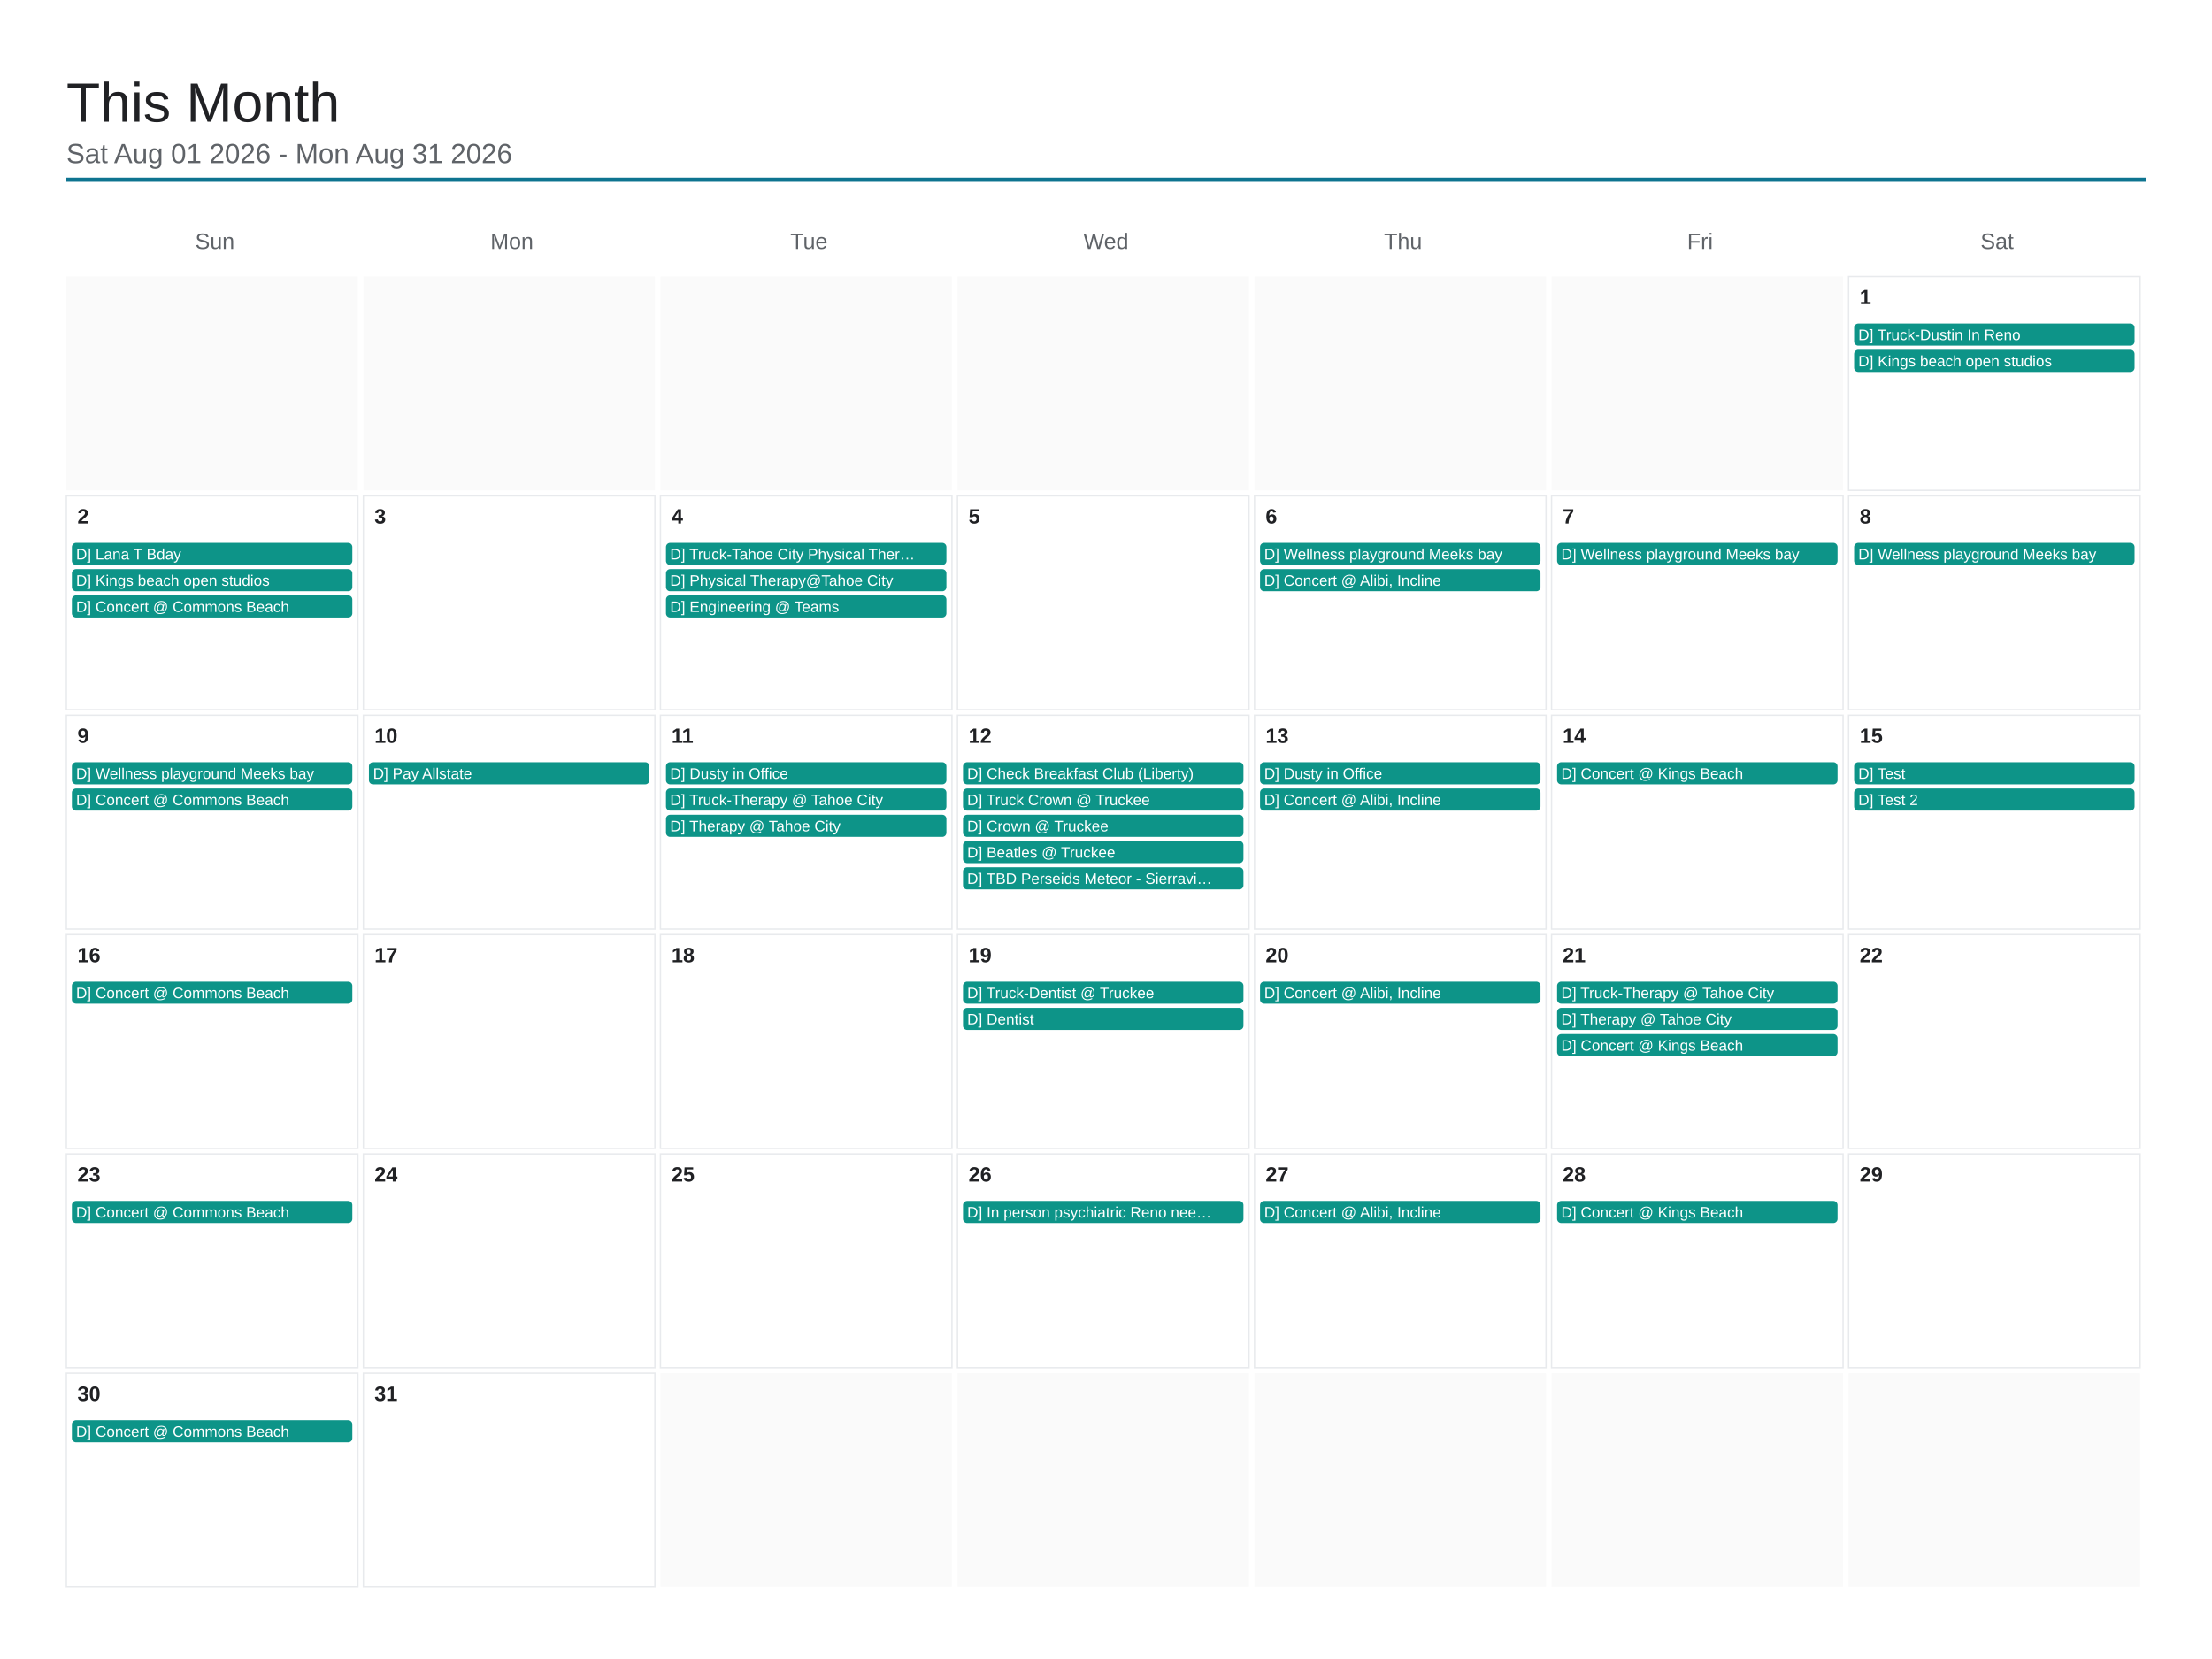
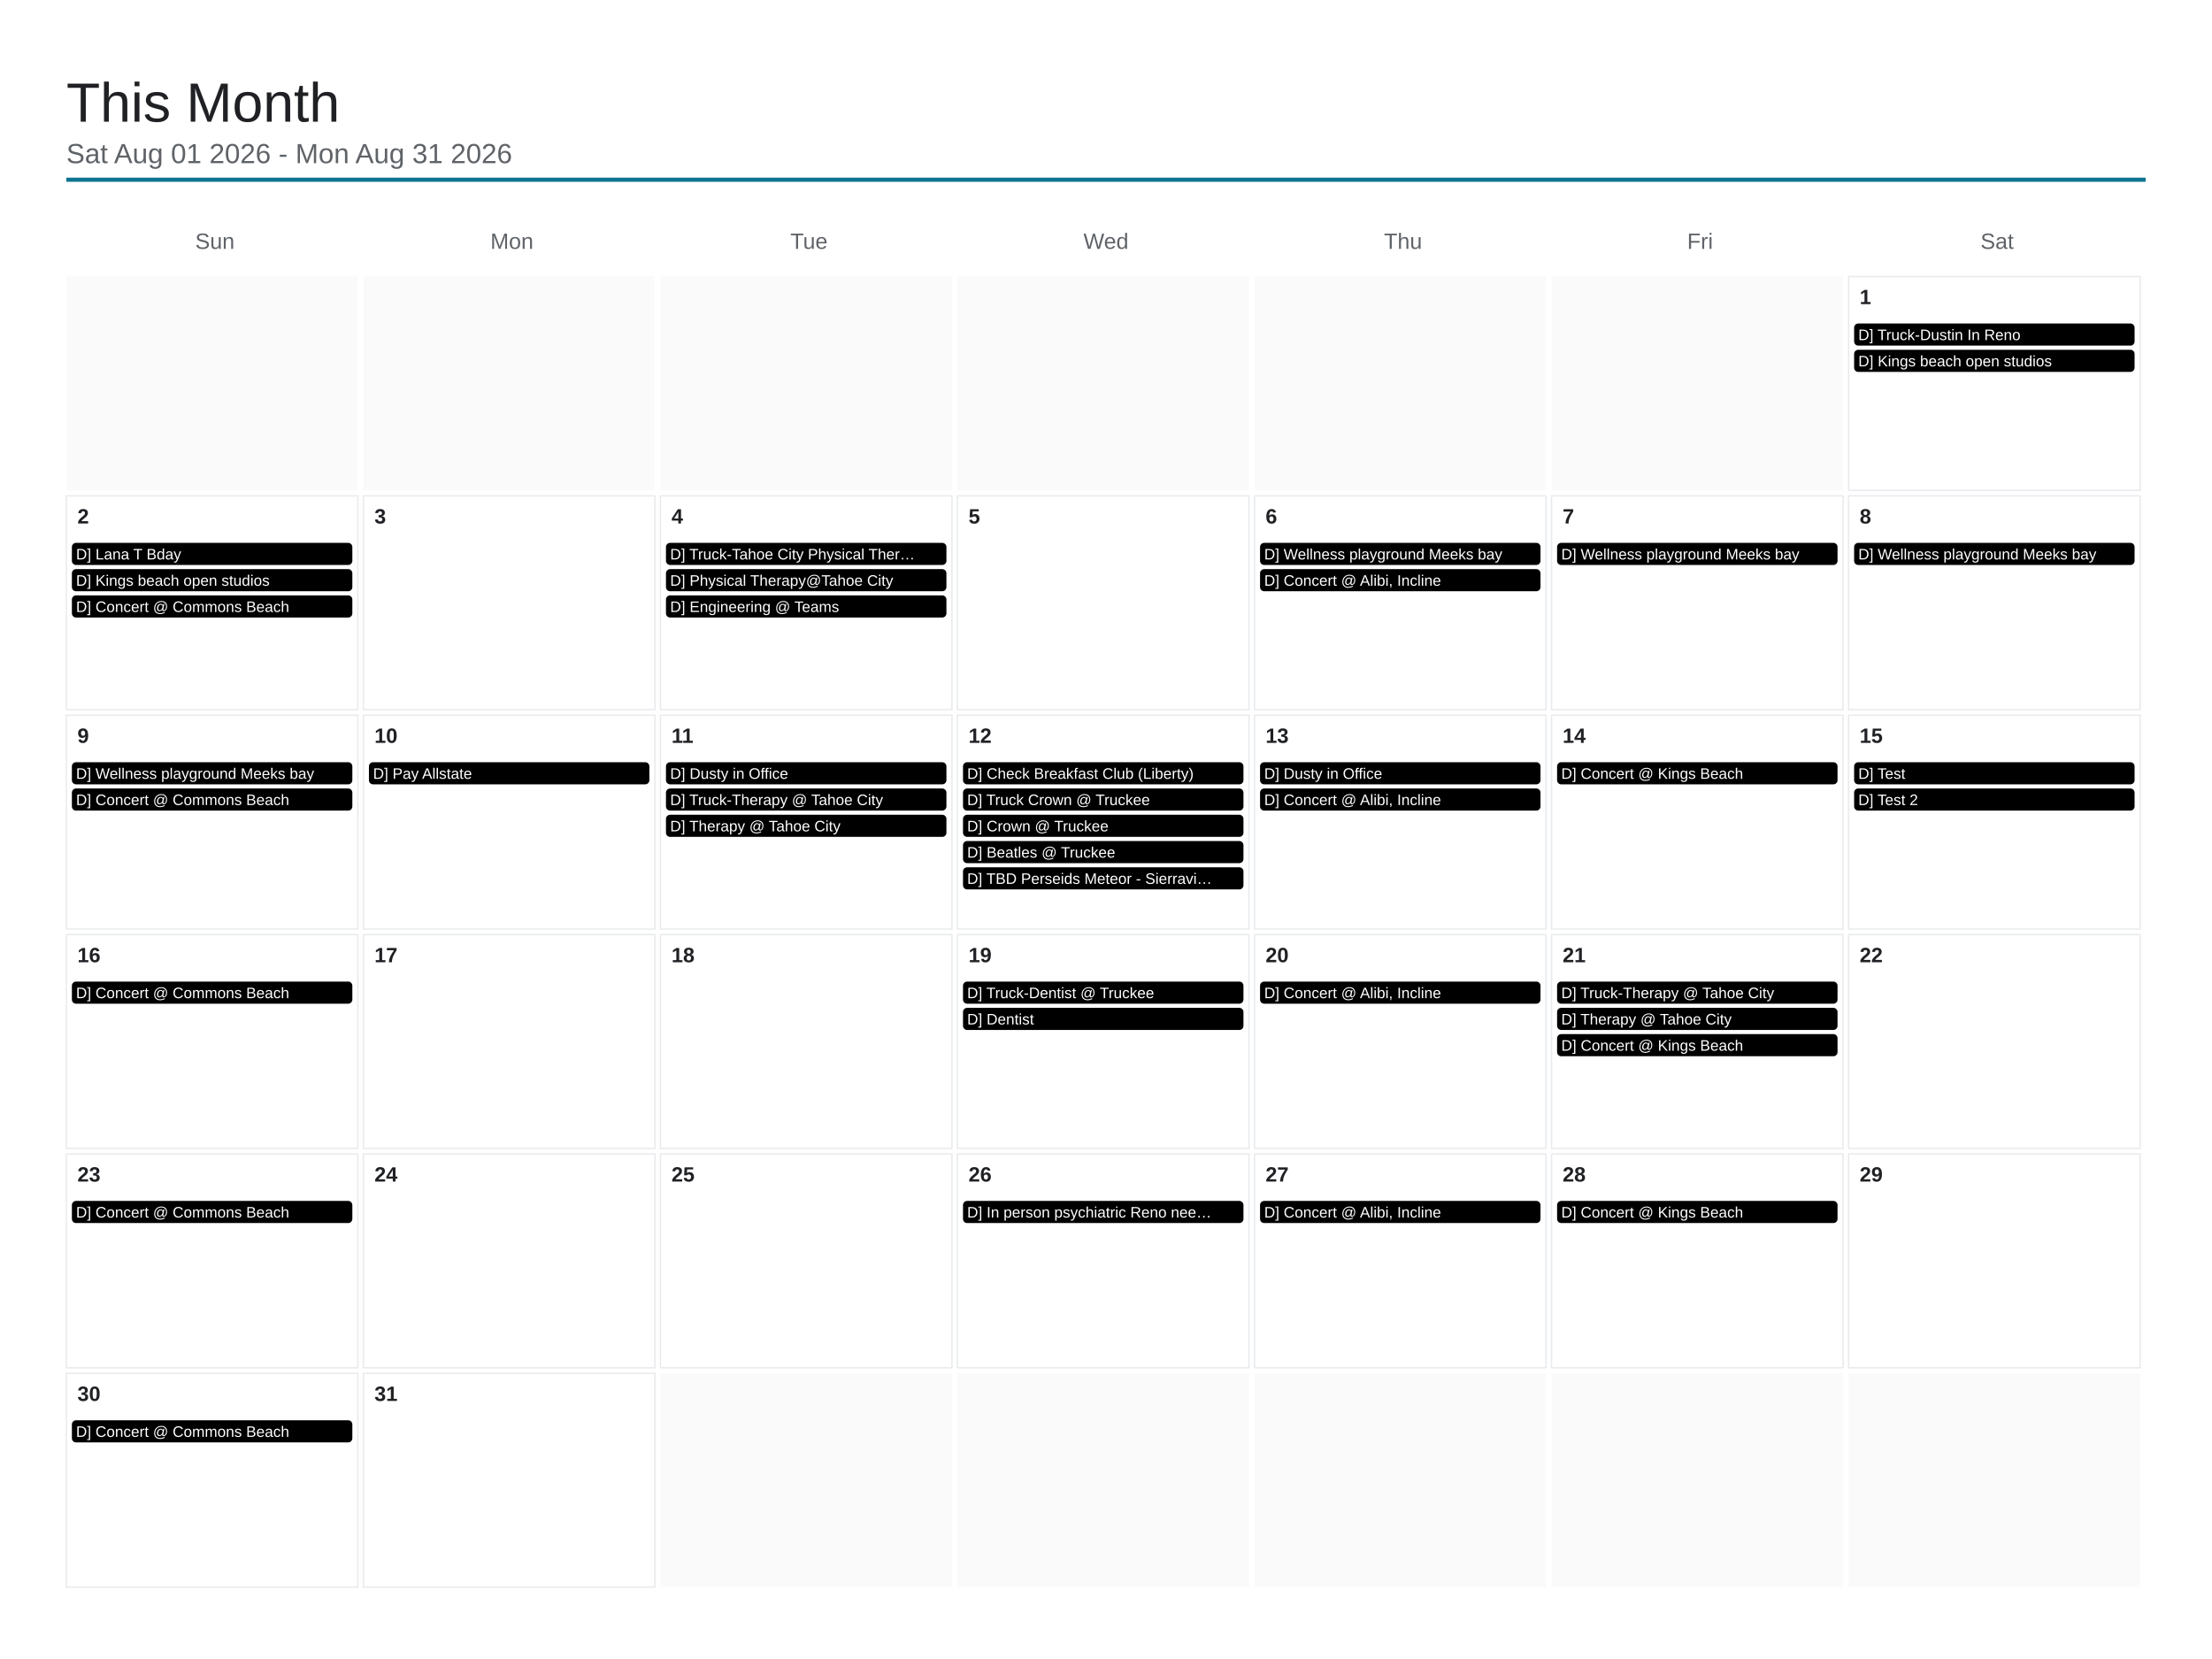
<svg xmlns="http://www.w3.org/2000/svg" viewBox="0 0 1600 1200" width="1600" height="1200">
  <rect x="0" y="0" width="1600" height="1200" fill="#ffffff" />
  <text x="48" y="88" font-family="Arial, Helvetica, sans-serif" font-size="40" font-weight="500" fill="#202124">This Month</text>
  <text x="48" y="118" font-family="Arial, Helvetica, sans-serif" font-size="20" fill="#5f6368">Sat Aug 01 2026 - Mon Aug 31 2026</text>
  <line x1="48" y1="130" x2="1552" y2="130" stroke="#0e7490" stroke-width="3" />
  <text x="155.429" y="180" font-family="Arial, Helvetica, sans-serif" font-size="16" fill="#5f6368" text-anchor="middle">Sun</text>
  <text x="370.286" y="180" font-family="Arial, Helvetica, sans-serif" font-size="16" fill="#5f6368" text-anchor="middle">Mon</text>
  <text x="585.143" y="180" font-family="Arial, Helvetica, sans-serif" font-size="16" fill="#5f6368" text-anchor="middle">Tue</text>
  <text x="800" y="180" font-family="Arial, Helvetica, sans-serif" font-size="16" fill="#5f6368" text-anchor="middle">Wed</text>
  <text x="1014.857" y="180" font-family="Arial, Helvetica, sans-serif" font-size="16" fill="#5f6368" text-anchor="middle">Thu</text>
  <text x="1229.714" y="180" font-family="Arial, Helvetica, sans-serif" font-size="16" fill="#5f6368" text-anchor="middle">Fri</text>
  <text x="1444.571" y="180" font-family="Arial, Helvetica, sans-serif" font-size="16" fill="#5f6368" text-anchor="middle">Sat</text>
  <rect x="48" y="200" width="210.857" height="154.667" fill="#fafafa" />
  <rect x="262.857" y="200" width="210.857" height="154.667" fill="#fafafa" />
  <rect x="477.714" y="200" width="210.857" height="154.667" fill="#fafafa" />
  <rect x="692.571" y="200" width="210.857" height="154.667" fill="#fafafa" />
  <rect x="907.429" y="200" width="210.857" height="154.667" fill="#fafafa" />
  <rect x="1122.286" y="200" width="210.857" height="154.667" fill="#fafafa" />
  <rect x="1337.143" y="200" width="210.857" height="154.667" fill="none" stroke="#e8eaed" stroke-width="1" />
  <text x="1345.143" y="220" font-family="Arial, Helvetica, sans-serif" font-size="15" font-weight="600" fill="#202124">1</text>
-   <rect x="1341.143" y="234" width="202.857" height="16" rx="3" fill="#0d9488" />
+   <rect x="1341.143" y="234" width="202.857" height="16" rx="3" fill="#000000" />
  <text x="1344.143" y="246" font-family="Arial, Helvetica, sans-serif" font-size="11" fill="#ffffff">D] Truck-Dustin In Reno</text>
-   <rect x="1341.143" y="253" width="202.857" height="16" rx="3" fill="#0d9488" />
+   <rect x="1341.143" y="253" width="202.857" height="16" rx="3" fill="#000000" />
  <text x="1344.143" y="265" font-family="Arial, Helvetica, sans-serif" font-size="11" fill="#ffffff">D] Kings beach open studios</text>
  <rect x="48" y="358.667" width="210.857" height="154.667" fill="none" stroke="#e8eaed" stroke-width="1" />
  <text x="56" y="378.667" font-family="Arial, Helvetica, sans-serif" font-size="15" font-weight="600" fill="#202124">2</text>
-   <rect x="52" y="392.667" width="202.857" height="16" rx="3" fill="#0d9488" />
+   <rect x="52" y="392.667" width="202.857" height="16" rx="3" fill="#000000" />
  <text x="55" y="404.667" font-family="Arial, Helvetica, sans-serif" font-size="11" fill="#ffffff">D] Lana T Bday</text>
-   <rect x="52" y="411.667" width="202.857" height="16" rx="3" fill="#0d9488" />
+   <rect x="52" y="411.667" width="202.857" height="16" rx="3" fill="#000000" />
  <text x="55" y="423.667" font-family="Arial, Helvetica, sans-serif" font-size="11" fill="#ffffff">D] Kings beach open studios</text>
-   <rect x="52" y="430.667" width="202.857" height="16" rx="3" fill="#0d9488" />
+   <rect x="52" y="430.667" width="202.857" height="16" rx="3" fill="#000000" />
  <text x="55" y="442.667" font-family="Arial, Helvetica, sans-serif" font-size="11" fill="#ffffff">D] Concert @ Commons Beach</text>
  <rect x="262.857" y="358.667" width="210.857" height="154.667" fill="none" stroke="#e8eaed" stroke-width="1" />
  <text x="270.857" y="378.667" font-family="Arial, Helvetica, sans-serif" font-size="15" font-weight="600" fill="#202124">3</text>
  <rect x="477.714" y="358.667" width="210.857" height="154.667" fill="none" stroke="#e8eaed" stroke-width="1" />
  <text x="485.714" y="378.667" font-family="Arial, Helvetica, sans-serif" font-size="15" font-weight="600" fill="#202124">4</text>
-   <rect x="481.714" y="392.667" width="202.857" height="16" rx="3" fill="#0d9488" />
+   <rect x="481.714" y="392.667" width="202.857" height="16" rx="3" fill="#000000" />
  <text x="484.714" y="404.667" font-family="Arial, Helvetica, sans-serif" font-size="11" fill="#ffffff">D] Truck-Tahoe City Physical Ther…</text>
-   <rect x="481.714" y="411.667" width="202.857" height="16" rx="3" fill="#0d9488" />
+   <rect x="481.714" y="411.667" width="202.857" height="16" rx="3" fill="#000000" />
  <text x="484.714" y="423.667" font-family="Arial, Helvetica, sans-serif" font-size="11" fill="#ffffff">D] Physical Therapy@Tahoe City</text>
-   <rect x="481.714" y="430.667" width="202.857" height="16" rx="3" fill="#0d9488" />
+   <rect x="481.714" y="430.667" width="202.857" height="16" rx="3" fill="#000000" />
  <text x="484.714" y="442.667" font-family="Arial, Helvetica, sans-serif" font-size="11" fill="#ffffff">D] Engineering @ Teams</text>
  <rect x="692.571" y="358.667" width="210.857" height="154.667" fill="none" stroke="#e8eaed" stroke-width="1" />
  <text x="700.571" y="378.667" font-family="Arial, Helvetica, sans-serif" font-size="15" font-weight="600" fill="#202124">5</text>
  <rect x="907.429" y="358.667" width="210.857" height="154.667" fill="none" stroke="#e8eaed" stroke-width="1" />
  <text x="915.429" y="378.667" font-family="Arial, Helvetica, sans-serif" font-size="15" font-weight="600" fill="#202124">6</text>
-   <rect x="911.429" y="392.667" width="202.857" height="16" rx="3" fill="#0d9488" />
+   <rect x="911.429" y="392.667" width="202.857" height="16" rx="3" fill="#000000" />
  <text x="914.429" y="404.667" font-family="Arial, Helvetica, sans-serif" font-size="11" fill="#ffffff">D] Wellness playground Meeks bay</text>
-   <rect x="911.429" y="411.667" width="202.857" height="16" rx="3" fill="#0d9488" />
+   <rect x="911.429" y="411.667" width="202.857" height="16" rx="3" fill="#000000" />
  <text x="914.429" y="423.667" font-family="Arial, Helvetica, sans-serif" font-size="11" fill="#ffffff">D] Concert @ Alibi, Incline</text>
  <rect x="1122.286" y="358.667" width="210.857" height="154.667" fill="none" stroke="#e8eaed" stroke-width="1" />
  <text x="1130.286" y="378.667" font-family="Arial, Helvetica, sans-serif" font-size="15" font-weight="600" fill="#202124">7</text>
-   <rect x="1126.286" y="392.667" width="202.857" height="16" rx="3" fill="#0d9488" />
+   <rect x="1126.286" y="392.667" width="202.857" height="16" rx="3" fill="#000000" />
  <text x="1129.286" y="404.667" font-family="Arial, Helvetica, sans-serif" font-size="11" fill="#ffffff">D] Wellness playground Meeks bay</text>
  <rect x="1337.143" y="358.667" width="210.857" height="154.667" fill="none" stroke="#e8eaed" stroke-width="1" />
  <text x="1345.143" y="378.667" font-family="Arial, Helvetica, sans-serif" font-size="15" font-weight="600" fill="#202124">8</text>
-   <rect x="1341.143" y="392.667" width="202.857" height="16" rx="3" fill="#0d9488" />
+   <rect x="1341.143" y="392.667" width="202.857" height="16" rx="3" fill="#000000" />
  <text x="1344.143" y="404.667" font-family="Arial, Helvetica, sans-serif" font-size="11" fill="#ffffff">D] Wellness playground Meeks bay</text>
  <rect x="48" y="517.333" width="210.857" height="154.667" fill="none" stroke="#e8eaed" stroke-width="1" />
  <text x="56" y="537.333" font-family="Arial, Helvetica, sans-serif" font-size="15" font-weight="600" fill="#202124">9</text>
-   <rect x="52" y="551.333" width="202.857" height="16" rx="3" fill="#0d9488" />
+   <rect x="52" y="551.333" width="202.857" height="16" rx="3" fill="#000000" />
  <text x="55" y="563.333" font-family="Arial, Helvetica, sans-serif" font-size="11" fill="#ffffff">D] Wellness playground Meeks bay</text>
-   <rect x="52" y="570.333" width="202.857" height="16" rx="3" fill="#0d9488" />
+   <rect x="52" y="570.333" width="202.857" height="16" rx="3" fill="#000000" />
  <text x="55" y="582.333" font-family="Arial, Helvetica, sans-serif" font-size="11" fill="#ffffff">D] Concert @ Commons Beach</text>
  <rect x="262.857" y="517.333" width="210.857" height="154.667" fill="none" stroke="#e8eaed" stroke-width="1" />
  <text x="270.857" y="537.333" font-family="Arial, Helvetica, sans-serif" font-size="15" font-weight="600" fill="#202124">10</text>
-   <rect x="266.857" y="551.333" width="202.857" height="16" rx="3" fill="#0d9488" />
+   <rect x="266.857" y="551.333" width="202.857" height="16" rx="3" fill="#000000" />
  <text x="269.857" y="563.333" font-family="Arial, Helvetica, sans-serif" font-size="11" fill="#ffffff">D] Pay Allstate</text>
  <rect x="477.714" y="517.333" width="210.857" height="154.667" fill="none" stroke="#e8eaed" stroke-width="1" />
  <text x="485.714" y="537.333" font-family="Arial, Helvetica, sans-serif" font-size="15" font-weight="600" fill="#202124">11</text>
-   <rect x="481.714" y="551.333" width="202.857" height="16" rx="3" fill="#0d9488" />
+   <rect x="481.714" y="551.333" width="202.857" height="16" rx="3" fill="#000000" />
  <text x="484.714" y="563.333" font-family="Arial, Helvetica, sans-serif" font-size="11" fill="#ffffff">D] Dusty in Office</text>
-   <rect x="481.714" y="570.333" width="202.857" height="16" rx="3" fill="#0d9488" />
+   <rect x="481.714" y="570.333" width="202.857" height="16" rx="3" fill="#000000" />
  <text x="484.714" y="582.333" font-family="Arial, Helvetica, sans-serif" font-size="11" fill="#ffffff">D] Truck-Therapy @ Tahoe City</text>
-   <rect x="481.714" y="589.333" width="202.857" height="16" rx="3" fill="#0d9488" />
+   <rect x="481.714" y="589.333" width="202.857" height="16" rx="3" fill="#000000" />
  <text x="484.714" y="601.333" font-family="Arial, Helvetica, sans-serif" font-size="11" fill="#ffffff">D] Therapy @ Tahoe City</text>
  <rect x="692.571" y="517.333" width="210.857" height="154.667" fill="none" stroke="#e8eaed" stroke-width="1" />
  <text x="700.571" y="537.333" font-family="Arial, Helvetica, sans-serif" font-size="15" font-weight="600" fill="#202124">12</text>
-   <rect x="696.571" y="551.333" width="202.857" height="16" rx="3" fill="#0d9488" />
+   <rect x="696.571" y="551.333" width="202.857" height="16" rx="3" fill="#000000" />
  <text x="699.571" y="563.333" font-family="Arial, Helvetica, sans-serif" font-size="11" fill="#ffffff">D] Check Breakfast Club (Liberty)</text>
-   <rect x="696.571" y="570.333" width="202.857" height="16" rx="3" fill="#0d9488" />
+   <rect x="696.571" y="570.333" width="202.857" height="16" rx="3" fill="#000000" />
  <text x="699.571" y="582.333" font-family="Arial, Helvetica, sans-serif" font-size="11" fill="#ffffff">D] Truck Crown @ Truckee</text>
-   <rect x="696.571" y="589.333" width="202.857" height="16" rx="3" fill="#0d9488" />
+   <rect x="696.571" y="589.333" width="202.857" height="16" rx="3" fill="#000000" />
  <text x="699.571" y="601.333" font-family="Arial, Helvetica, sans-serif" font-size="11" fill="#ffffff">D] Crown @ Truckee</text>
-   <rect x="696.571" y="608.333" width="202.857" height="16" rx="3" fill="#0d9488" />
+   <rect x="696.571" y="608.333" width="202.857" height="16" rx="3" fill="#000000" />
  <text x="699.571" y="620.333" font-family="Arial, Helvetica, sans-serif" font-size="11" fill="#ffffff">D] Beatles @ Truckee</text>
-   <rect x="696.571" y="627.333" width="202.857" height="16" rx="3" fill="#0d9488" />
+   <rect x="696.571" y="627.333" width="202.857" height="16" rx="3" fill="#000000" />
  <text x="699.571" y="639.333" font-family="Arial, Helvetica, sans-serif" font-size="11" fill="#ffffff">D] TBD Perseids Meteor - Sierravi…</text>
  <rect x="907.429" y="517.333" width="210.857" height="154.667" fill="none" stroke="#e8eaed" stroke-width="1" />
  <text x="915.429" y="537.333" font-family="Arial, Helvetica, sans-serif" font-size="15" font-weight="600" fill="#202124">13</text>
-   <rect x="911.429" y="551.333" width="202.857" height="16" rx="3" fill="#0d9488" />
+   <rect x="911.429" y="551.333" width="202.857" height="16" rx="3" fill="#000000" />
  <text x="914.429" y="563.333" font-family="Arial, Helvetica, sans-serif" font-size="11" fill="#ffffff">D] Dusty in Office</text>
-   <rect x="911.429" y="570.333" width="202.857" height="16" rx="3" fill="#0d9488" />
+   <rect x="911.429" y="570.333" width="202.857" height="16" rx="3" fill="#000000" />
  <text x="914.429" y="582.333" font-family="Arial, Helvetica, sans-serif" font-size="11" fill="#ffffff">D] Concert @ Alibi, Incline</text>
  <rect x="1122.286" y="517.333" width="210.857" height="154.667" fill="none" stroke="#e8eaed" stroke-width="1" />
  <text x="1130.286" y="537.333" font-family="Arial, Helvetica, sans-serif" font-size="15" font-weight="600" fill="#202124">14</text>
-   <rect x="1126.286" y="551.333" width="202.857" height="16" rx="3" fill="#0d9488" />
+   <rect x="1126.286" y="551.333" width="202.857" height="16" rx="3" fill="#000000" />
  <text x="1129.286" y="563.333" font-family="Arial, Helvetica, sans-serif" font-size="11" fill="#ffffff">D] Concert @ Kings Beach</text>
  <rect x="1337.143" y="517.333" width="210.857" height="154.667" fill="none" stroke="#e8eaed" stroke-width="1" />
  <text x="1345.143" y="537.333" font-family="Arial, Helvetica, sans-serif" font-size="15" font-weight="600" fill="#202124">15</text>
-   <rect x="1341.143" y="551.333" width="202.857" height="16" rx="3" fill="#0d9488" />
+   <rect x="1341.143" y="551.333" width="202.857" height="16" rx="3" fill="#000000" />
  <text x="1344.143" y="563.333" font-family="Arial, Helvetica, sans-serif" font-size="11" fill="#ffffff">D] Test</text>
-   <rect x="1341.143" y="570.333" width="202.857" height="16" rx="3" fill="#0d9488" />
+   <rect x="1341.143" y="570.333" width="202.857" height="16" rx="3" fill="#000000" />
  <text x="1344.143" y="582.333" font-family="Arial, Helvetica, sans-serif" font-size="11" fill="#ffffff">D] Test 2</text>
  <rect x="48" y="676" width="210.857" height="154.667" fill="none" stroke="#e8eaed" stroke-width="1" />
  <text x="56" y="696" font-family="Arial, Helvetica, sans-serif" font-size="15" font-weight="600" fill="#202124">16</text>
-   <rect x="52" y="710" width="202.857" height="16" rx="3" fill="#0d9488" />
+   <rect x="52" y="710" width="202.857" height="16" rx="3" fill="#000000" />
  <text x="55" y="722" font-family="Arial, Helvetica, sans-serif" font-size="11" fill="#ffffff">D] Concert @ Commons Beach</text>
  <rect x="262.857" y="676" width="210.857" height="154.667" fill="none" stroke="#e8eaed" stroke-width="1" />
  <text x="270.857" y="696" font-family="Arial, Helvetica, sans-serif" font-size="15" font-weight="600" fill="#202124">17</text>
  <rect x="477.714" y="676" width="210.857" height="154.667" fill="none" stroke="#e8eaed" stroke-width="1" />
  <text x="485.714" y="696" font-family="Arial, Helvetica, sans-serif" font-size="15" font-weight="600" fill="#202124">18</text>
  <rect x="692.571" y="676" width="210.857" height="154.667" fill="none" stroke="#e8eaed" stroke-width="1" />
  <text x="700.571" y="696" font-family="Arial, Helvetica, sans-serif" font-size="15" font-weight="600" fill="#202124">19</text>
-   <rect x="696.571" y="710" width="202.857" height="16" rx="3" fill="#0d9488" />
+   <rect x="696.571" y="710" width="202.857" height="16" rx="3" fill="#000000" />
  <text x="699.571" y="722" font-family="Arial, Helvetica, sans-serif" font-size="11" fill="#ffffff">D] Truck-Dentist @ Truckee</text>
-   <rect x="696.571" y="729" width="202.857" height="16" rx="3" fill="#0d9488" />
+   <rect x="696.571" y="729" width="202.857" height="16" rx="3" fill="#000000" />
  <text x="699.571" y="741" font-family="Arial, Helvetica, sans-serif" font-size="11" fill="#ffffff">D] Dentist</text>
  <rect x="907.429" y="676" width="210.857" height="154.667" fill="none" stroke="#e8eaed" stroke-width="1" />
  <text x="915.429" y="696" font-family="Arial, Helvetica, sans-serif" font-size="15" font-weight="600" fill="#202124">20</text>
-   <rect x="911.429" y="710" width="202.857" height="16" rx="3" fill="#0d9488" />
+   <rect x="911.429" y="710" width="202.857" height="16" rx="3" fill="#000000" />
  <text x="914.429" y="722" font-family="Arial, Helvetica, sans-serif" font-size="11" fill="#ffffff">D] Concert @ Alibi, Incline</text>
  <rect x="1122.286" y="676" width="210.857" height="154.667" fill="none" stroke="#e8eaed" stroke-width="1" />
  <text x="1130.286" y="696" font-family="Arial, Helvetica, sans-serif" font-size="15" font-weight="600" fill="#202124">21</text>
-   <rect x="1126.286" y="710" width="202.857" height="16" rx="3" fill="#0d9488" />
+   <rect x="1126.286" y="710" width="202.857" height="16" rx="3" fill="#000000" />
  <text x="1129.286" y="722" font-family="Arial, Helvetica, sans-serif" font-size="11" fill="#ffffff">D] Truck-Therapy @ Tahoe City</text>
-   <rect x="1126.286" y="729" width="202.857" height="16" rx="3" fill="#0d9488" />
+   <rect x="1126.286" y="729" width="202.857" height="16" rx="3" fill="#000000" />
  <text x="1129.286" y="741" font-family="Arial, Helvetica, sans-serif" font-size="11" fill="#ffffff">D] Therapy @ Tahoe City</text>
-   <rect x="1126.286" y="748" width="202.857" height="16" rx="3" fill="#0d9488" />
+   <rect x="1126.286" y="748" width="202.857" height="16" rx="3" fill="#000000" />
  <text x="1129.286" y="760" font-family="Arial, Helvetica, sans-serif" font-size="11" fill="#ffffff">D] Concert @ Kings Beach</text>
  <rect x="1337.143" y="676" width="210.857" height="154.667" fill="none" stroke="#e8eaed" stroke-width="1" />
  <text x="1345.143" y="696" font-family="Arial, Helvetica, sans-serif" font-size="15" font-weight="600" fill="#202124">22</text>
  <rect x="48" y="834.667" width="210.857" height="154.667" fill="none" stroke="#e8eaed" stroke-width="1" />
  <text x="56" y="854.667" font-family="Arial, Helvetica, sans-serif" font-size="15" font-weight="600" fill="#202124">23</text>
-   <rect x="52" y="868.667" width="202.857" height="16" rx="3" fill="#0d9488" />
+   <rect x="52" y="868.667" width="202.857" height="16" rx="3" fill="#000000" />
  <text x="55" y="880.667" font-family="Arial, Helvetica, sans-serif" font-size="11" fill="#ffffff">D] Concert @ Commons Beach</text>
  <rect x="262.857" y="834.667" width="210.857" height="154.667" fill="none" stroke="#e8eaed" stroke-width="1" />
  <text x="270.857" y="854.667" font-family="Arial, Helvetica, sans-serif" font-size="15" font-weight="600" fill="#202124">24</text>
  <rect x="477.714" y="834.667" width="210.857" height="154.667" fill="none" stroke="#e8eaed" stroke-width="1" />
  <text x="485.714" y="854.667" font-family="Arial, Helvetica, sans-serif" font-size="15" font-weight="600" fill="#202124">25</text>
  <rect x="692.571" y="834.667" width="210.857" height="154.667" fill="none" stroke="#e8eaed" stroke-width="1" />
  <text x="700.571" y="854.667" font-family="Arial, Helvetica, sans-serif" font-size="15" font-weight="600" fill="#202124">26</text>
-   <rect x="696.571" y="868.667" width="202.857" height="16" rx="3" fill="#0d9488" />
+   <rect x="696.571" y="868.667" width="202.857" height="16" rx="3" fill="#000000" />
  <text x="699.571" y="880.667" font-family="Arial, Helvetica, sans-serif" font-size="11" fill="#ffffff">D] In person psychiatric Reno nee…</text>
  <rect x="907.429" y="834.667" width="210.857" height="154.667" fill="none" stroke="#e8eaed" stroke-width="1" />
  <text x="915.429" y="854.667" font-family="Arial, Helvetica, sans-serif" font-size="15" font-weight="600" fill="#202124">27</text>
-   <rect x="911.429" y="868.667" width="202.857" height="16" rx="3" fill="#0d9488" />
+   <rect x="911.429" y="868.667" width="202.857" height="16" rx="3" fill="#000000" />
  <text x="914.429" y="880.667" font-family="Arial, Helvetica, sans-serif" font-size="11" fill="#ffffff">D] Concert @ Alibi, Incline</text>
  <rect x="1122.286" y="834.667" width="210.857" height="154.667" fill="none" stroke="#e8eaed" stroke-width="1" />
  <text x="1130.286" y="854.667" font-family="Arial, Helvetica, sans-serif" font-size="15" font-weight="600" fill="#202124">28</text>
-   <rect x="1126.286" y="868.667" width="202.857" height="16" rx="3" fill="#0d9488" />
+   <rect x="1126.286" y="868.667" width="202.857" height="16" rx="3" fill="#000000" />
  <text x="1129.286" y="880.667" font-family="Arial, Helvetica, sans-serif" font-size="11" fill="#ffffff">D] Concert @ Kings Beach</text>
  <rect x="1337.143" y="834.667" width="210.857" height="154.667" fill="none" stroke="#e8eaed" stroke-width="1" />
  <text x="1345.143" y="854.667" font-family="Arial, Helvetica, sans-serif" font-size="15" font-weight="600" fill="#202124">29</text>
  <rect x="48" y="993.333" width="210.857" height="154.667" fill="none" stroke="#e8eaed" stroke-width="1" />
  <text x="56" y="1013.333" font-family="Arial, Helvetica, sans-serif" font-size="15" font-weight="600" fill="#202124">30</text>
-   <rect x="52" y="1027.333" width="202.857" height="16" rx="3" fill="#0d9488" />
+   <rect x="52" y="1027.333" width="202.857" height="16" rx="3" fill="#000000" />
  <text x="55" y="1039.333" font-family="Arial, Helvetica, sans-serif" font-size="11" fill="#ffffff">D] Concert @ Commons Beach</text>
  <rect x="262.857" y="993.333" width="210.857" height="154.667" fill="none" stroke="#e8eaed" stroke-width="1" />
  <text x="270.857" y="1013.333" font-family="Arial, Helvetica, sans-serif" font-size="15" font-weight="600" fill="#202124">31</text>
  <rect x="477.714" y="993.333" width="210.857" height="154.667" fill="#fafafa" />
  <rect x="692.571" y="993.333" width="210.857" height="154.667" fill="#fafafa" />
  <rect x="907.429" y="993.333" width="210.857" height="154.667" fill="#fafafa" />
  <rect x="1122.286" y="993.333" width="210.857" height="154.667" fill="#fafafa" />
  <rect x="1337.143" y="993.333" width="210.857" height="154.667" fill="#fafafa" />
</svg>
